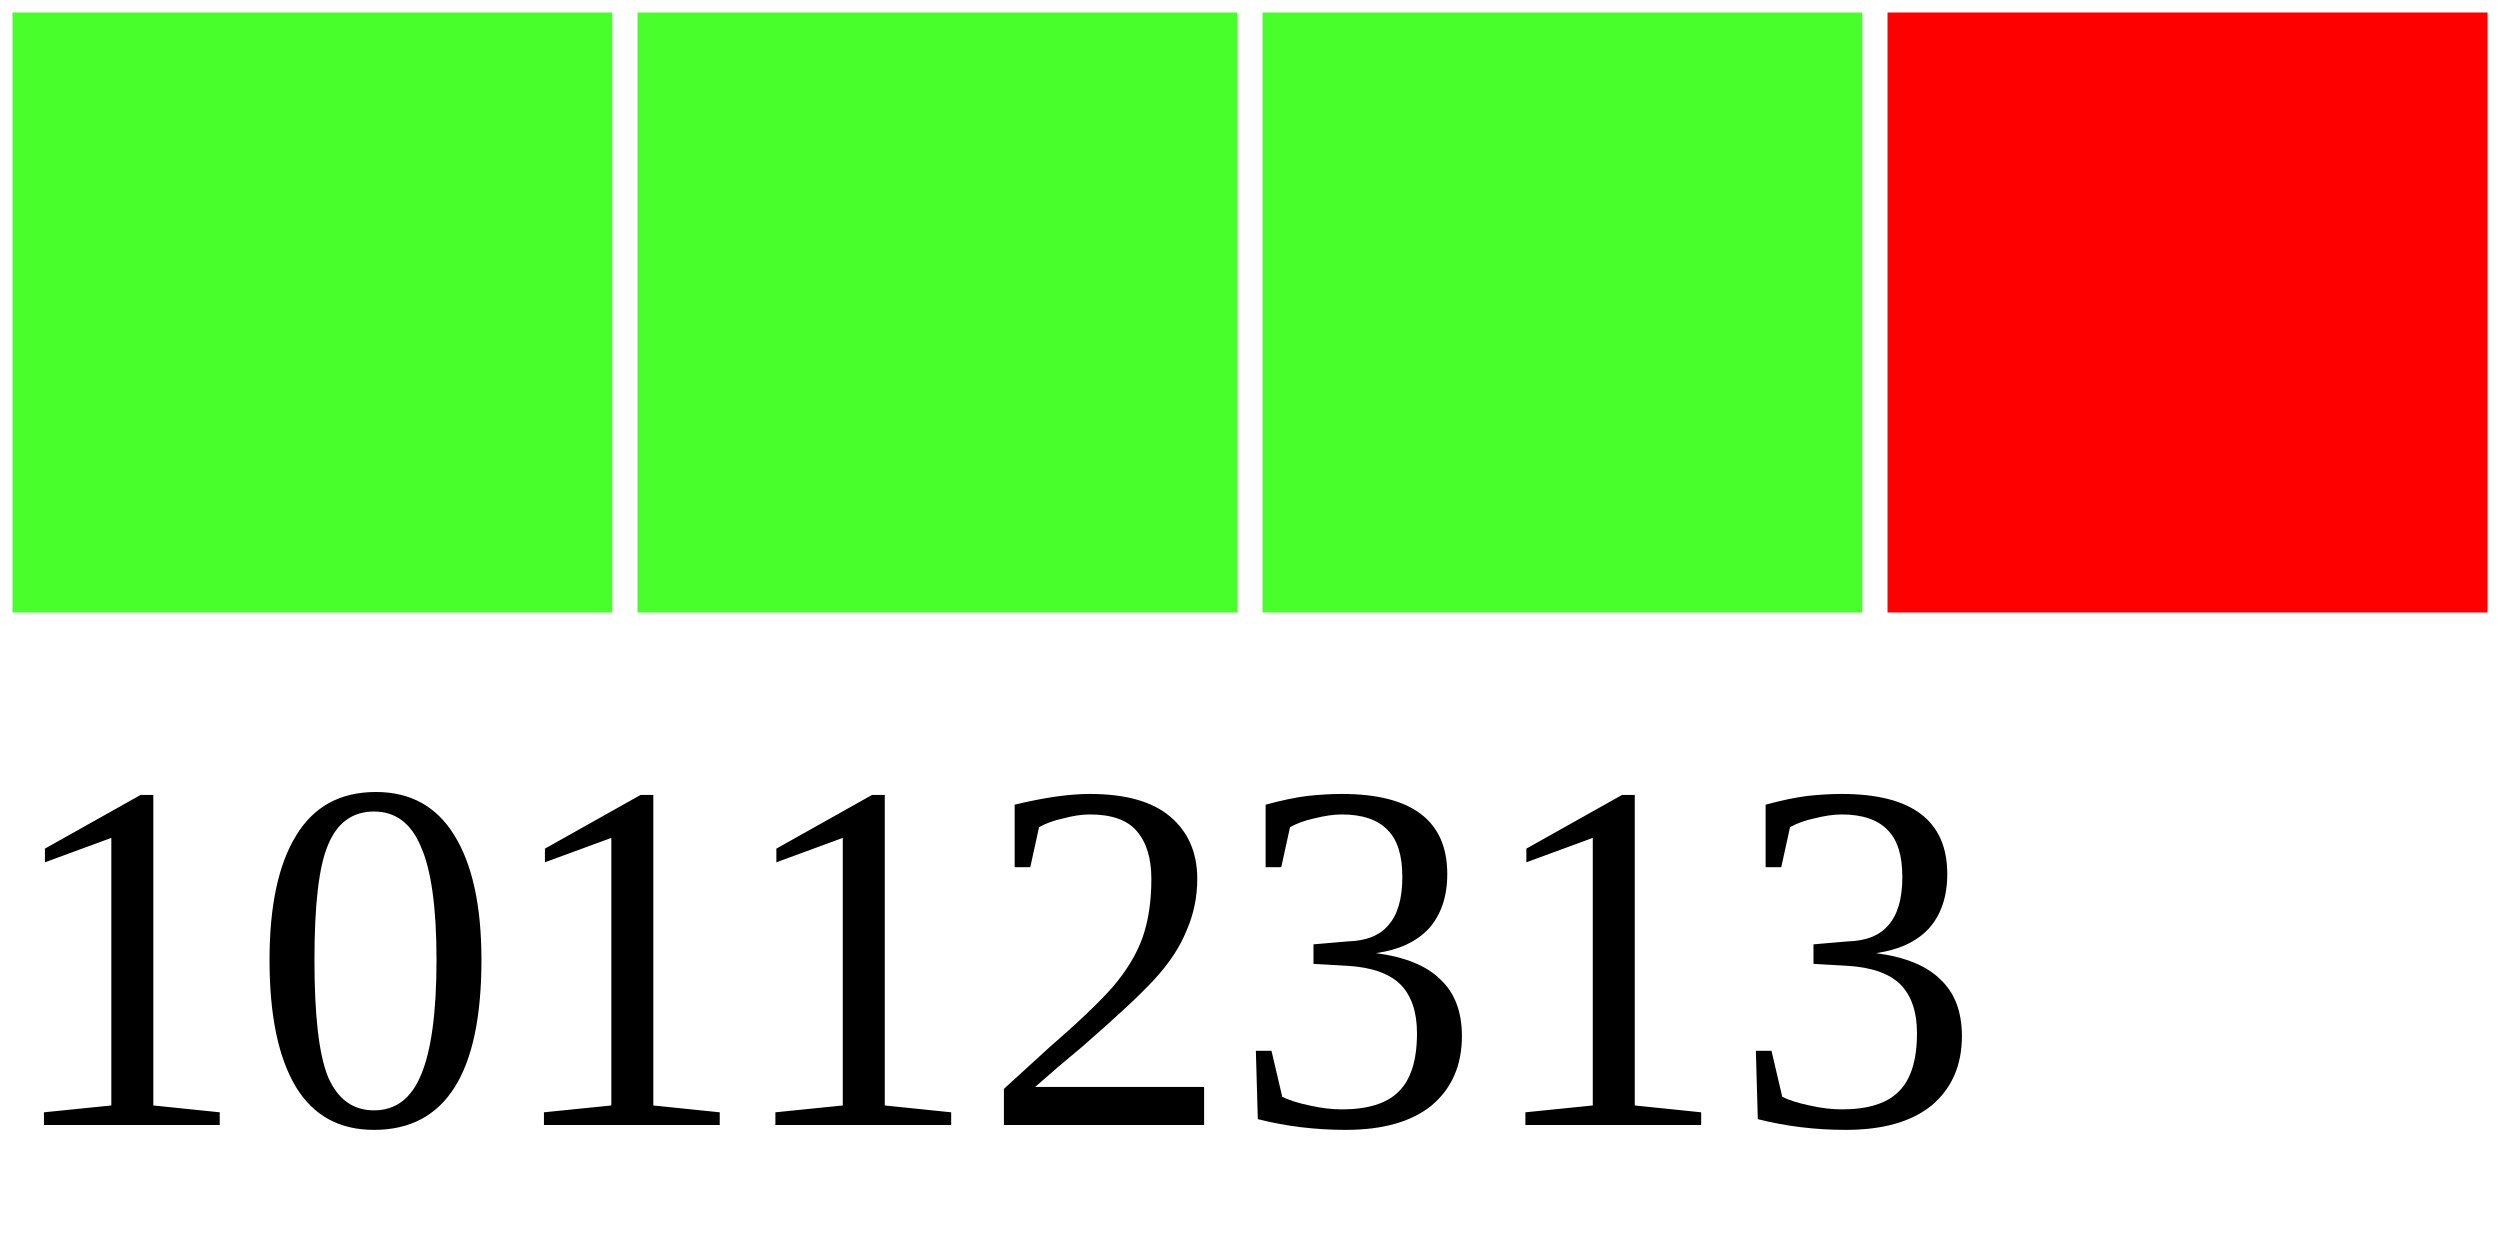
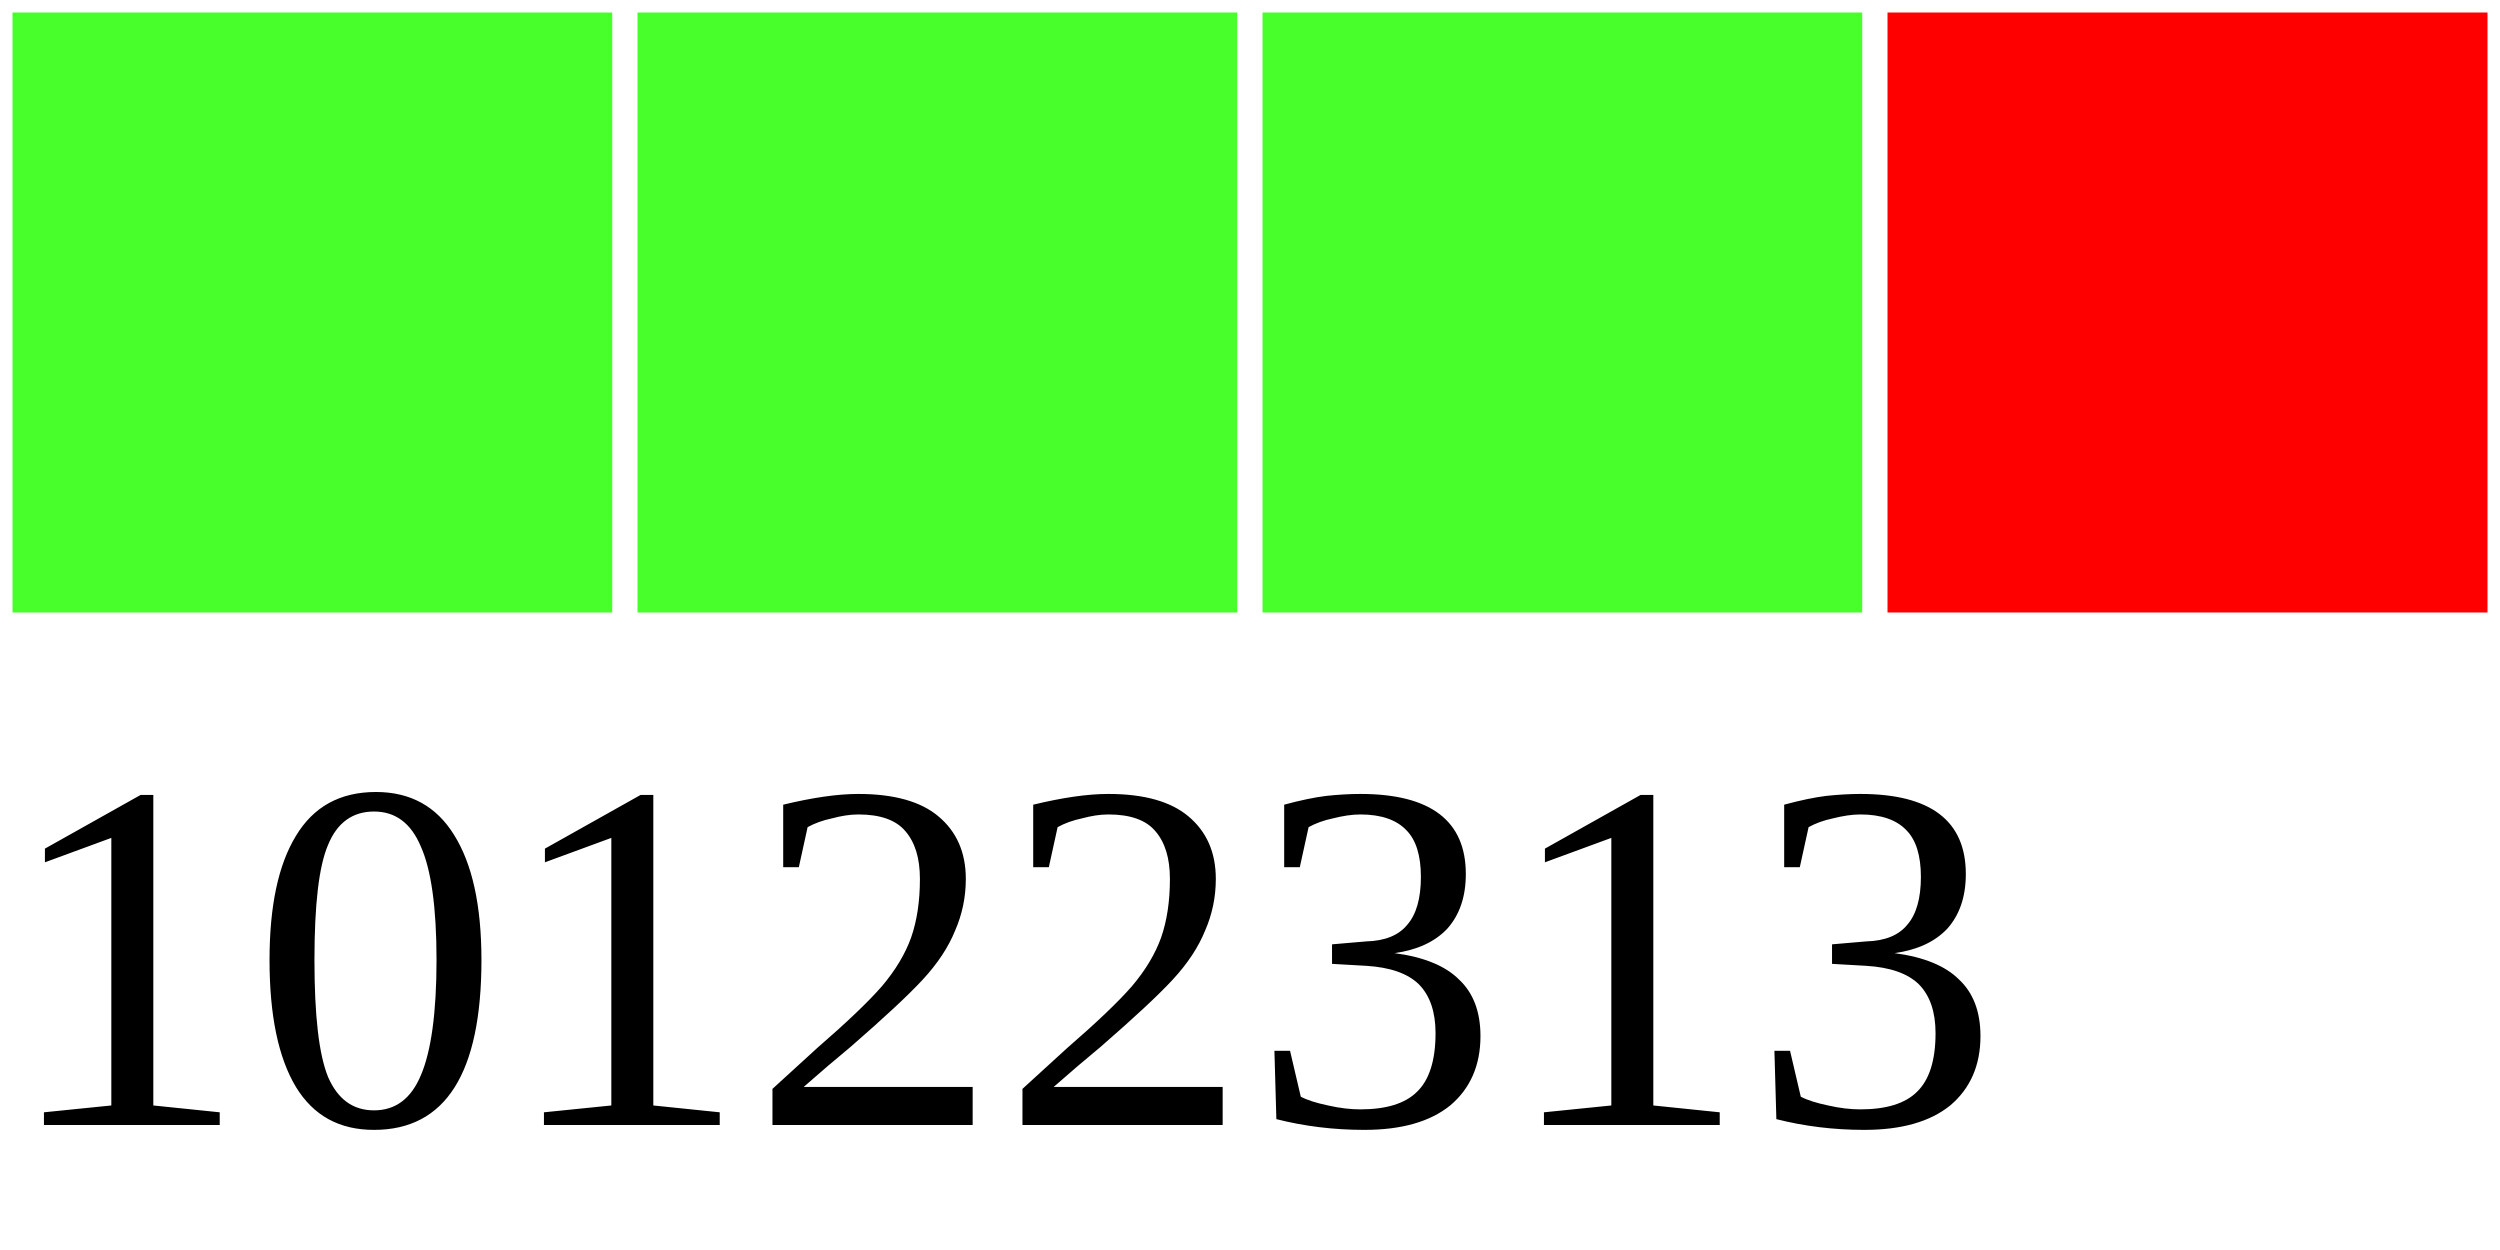
<svg xmlns="http://www.w3.org/2000/svg" width="40" height="20">
  <g>
    <rect width="10" height="10" style="fill:#48FF2C;stroke-width:0.4;stroke:rgb(255,255,255)" x="0" />
    <rect width="10" height="10" style="fill:#48FF2C;stroke-width:0.4;stroke:rgb(255,255,255)" x="10" />
    <rect width="10" height="10" style="fill:#48FF2C;stroke-width:0.4;stroke:rgb(255,255,255)" x="20" />
    <rect width="10" height="10" style="fill:#FF0000;stroke-width:0.4;stroke:rgb(255,255,255)" x="30" />
-     <text x="0" y="18" fill="black" font-size="8">10112313</text>
+     <text x="0" y="18" fill="black" font-size="8">10122313</text>
  </g>
</svg>
